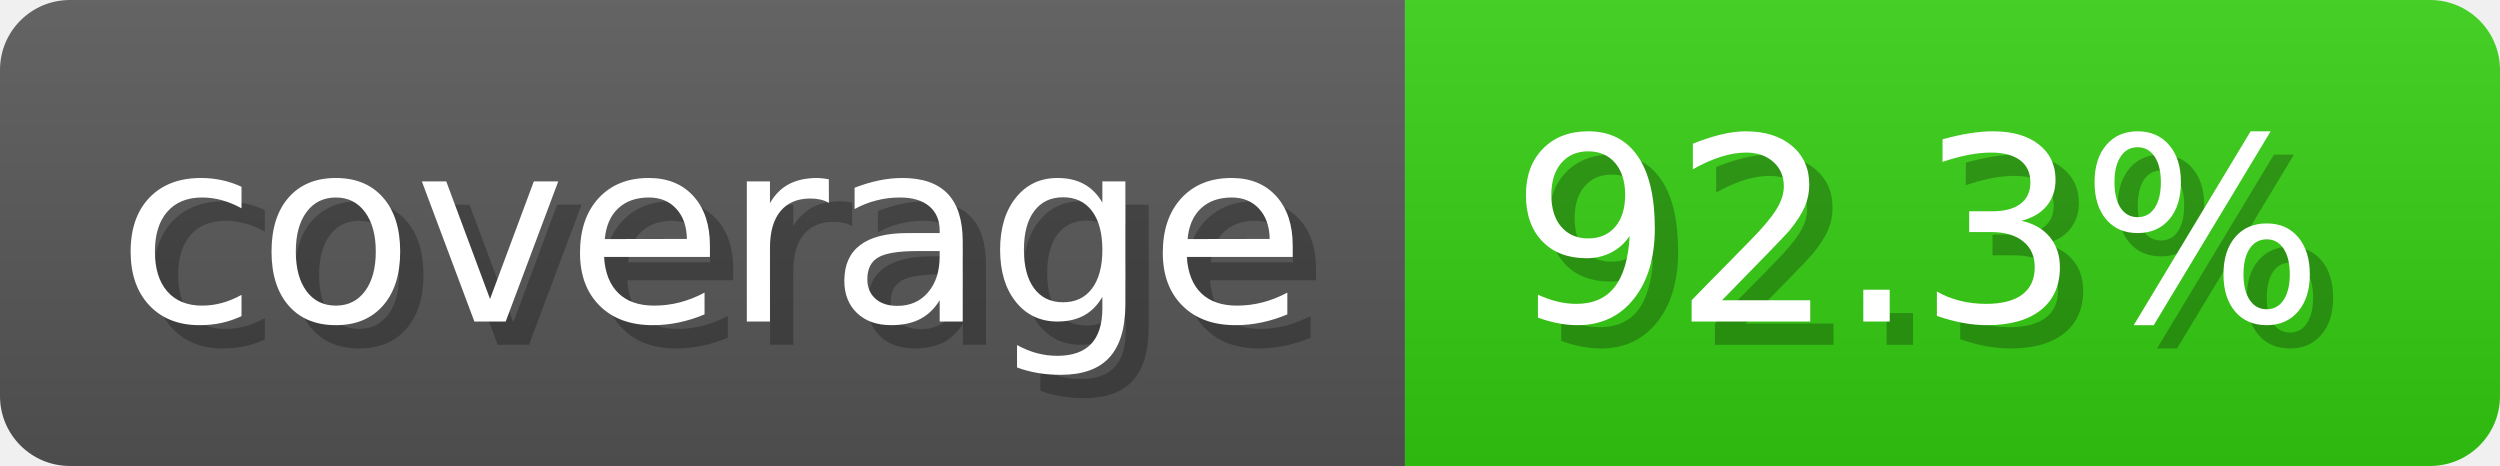
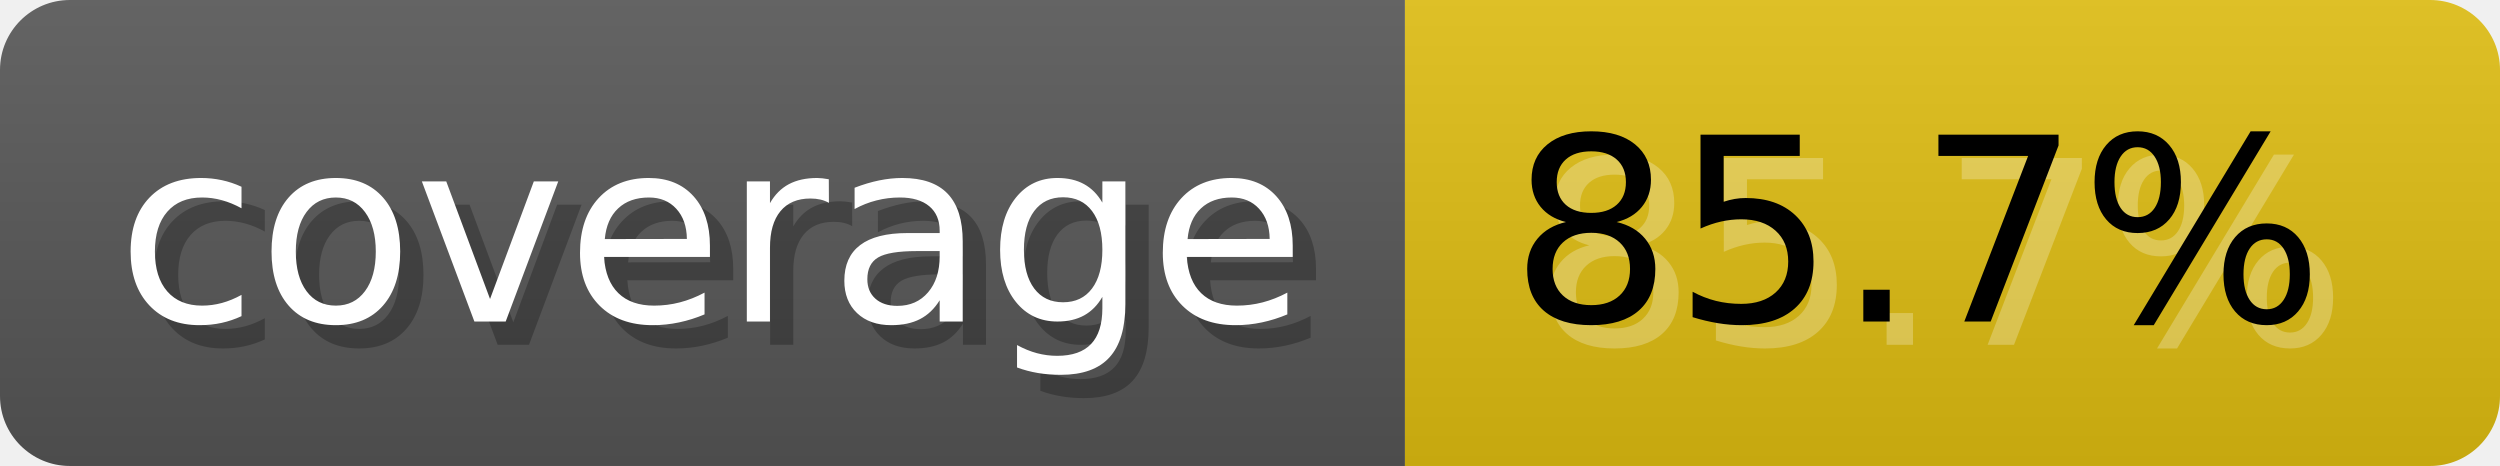
- <svg xmlns="http://www.w3.org/2000/svg" width="107.3" height="20" viewBox="0 0 1073 200" role="img" aria-label="coverage: 92.3%">
-   <linearGradient id="gMutT" x2="0" y2="100%">
+ <svg xmlns="http://www.w3.org/2000/svg" width="107.3" height="20" viewBox="0 0 1073 200" role="img" aria-label="coverage: 85.7%">
+   <linearGradient id="FLiXb" x2="0" y2="100%">
    <stop offset="0" stop-opacity=".1" stop-color="#EEE" />
    <stop offset="1" stop-opacity=".1" />
  </linearGradient>
-   <mask id="bAfKO">
+   <mask id="EysJG">
    <rect width="1073" height="200" rx="30" fill="#FFF" />
  </mask>
-   <g mask="url(#bAfKO)">
+   <g mask="url(#EysJG)">
    <rect width="603" height="200" fill="#555" />
-     <rect width="470" height="200" fill="#3C1" x="603" />
-     <rect width="1073" height="200" fill="url(#gMutT)" />
+     <rect width="470" height="200" fill="#DB1" x="603" />
+     <rect width="1073" height="200" fill="url(#FLiXb)" />
  </g>
  <g aria-hidden="true" text-anchor="start" font-family="Verdana,DejaVu Sans,sans-serif" font-size="110">
    <text x="60" y="148" textLength="503" fill="#000" opacity="0.25">coverage</text>
    <text x="50" y="138" textLength="503" fill="#fff">coverage</text>
-     <text x="658" y="148" textLength="370" fill="#000" opacity="0.25">92.3%</text>
-     <text x="648" y="138" textLength="370" fill="#fff">92.3%</text>
+     <text x="658" y="148" textLength="370" fill="#fff" opacity="0.25">85.7%</text>
+     <text x="648" y="138" textLength="370" fill="#000">85.7%</text>
  </g>
</svg>
